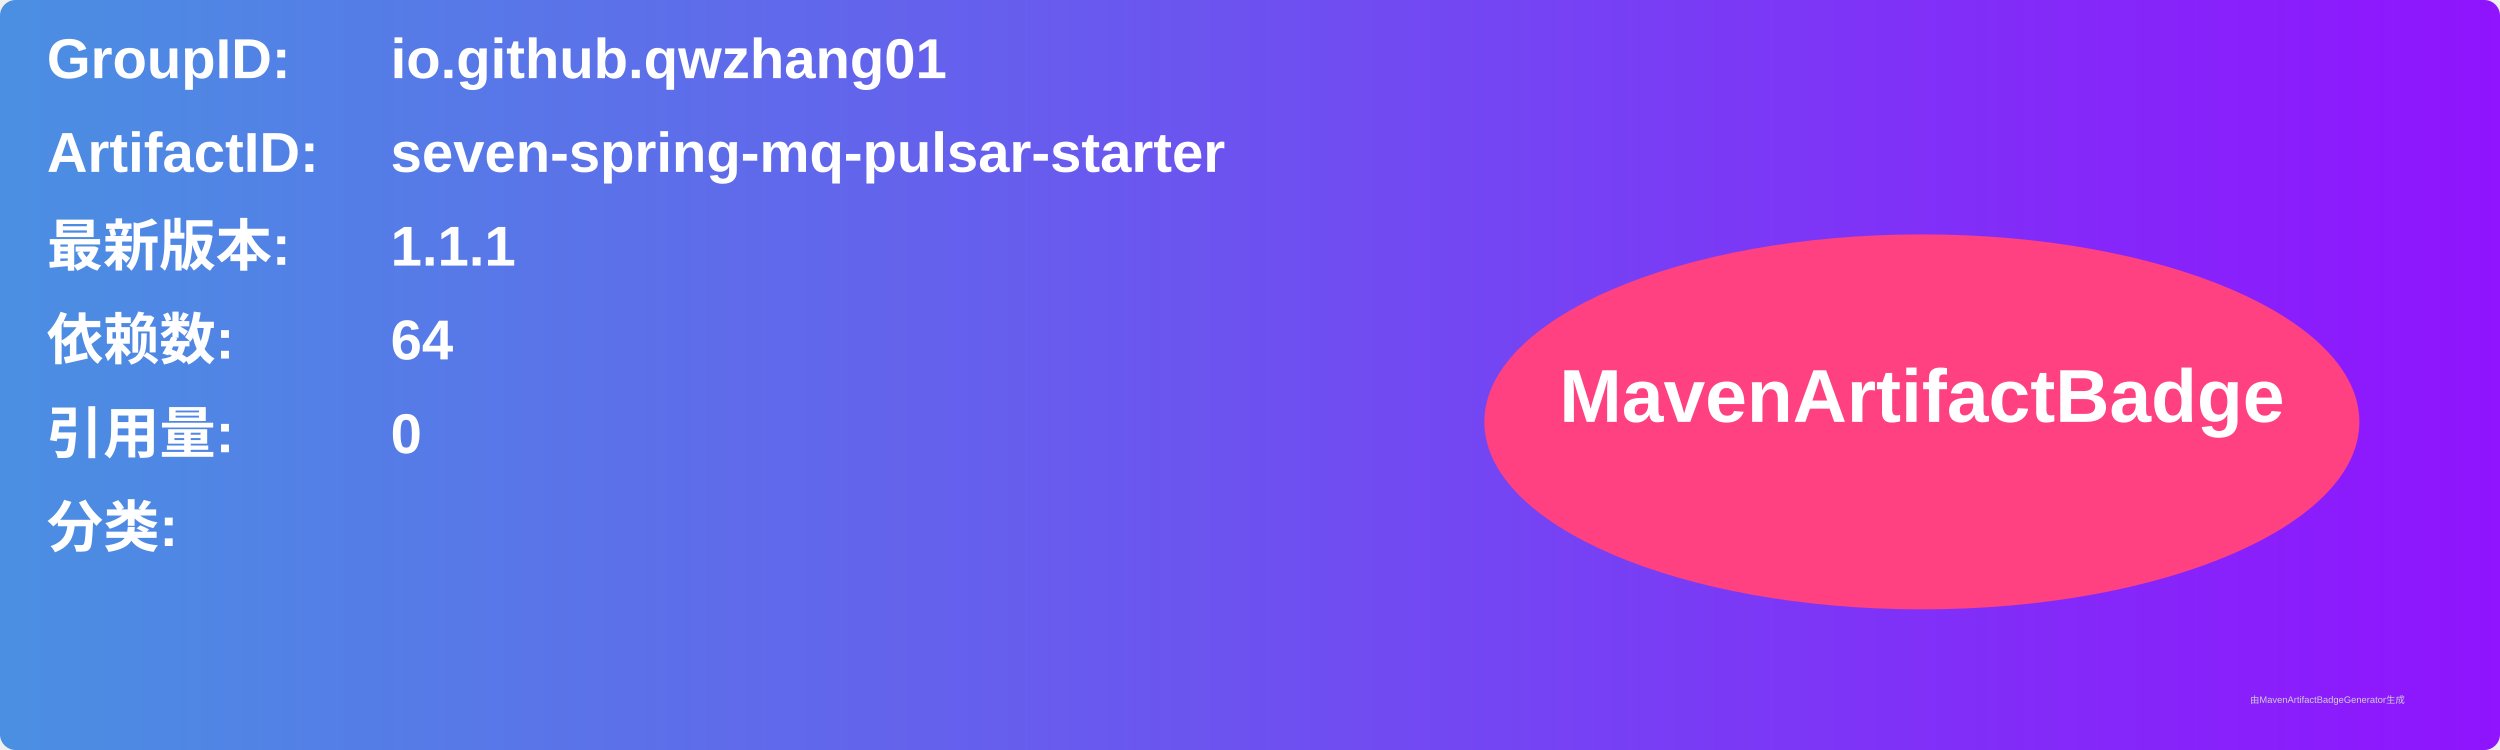
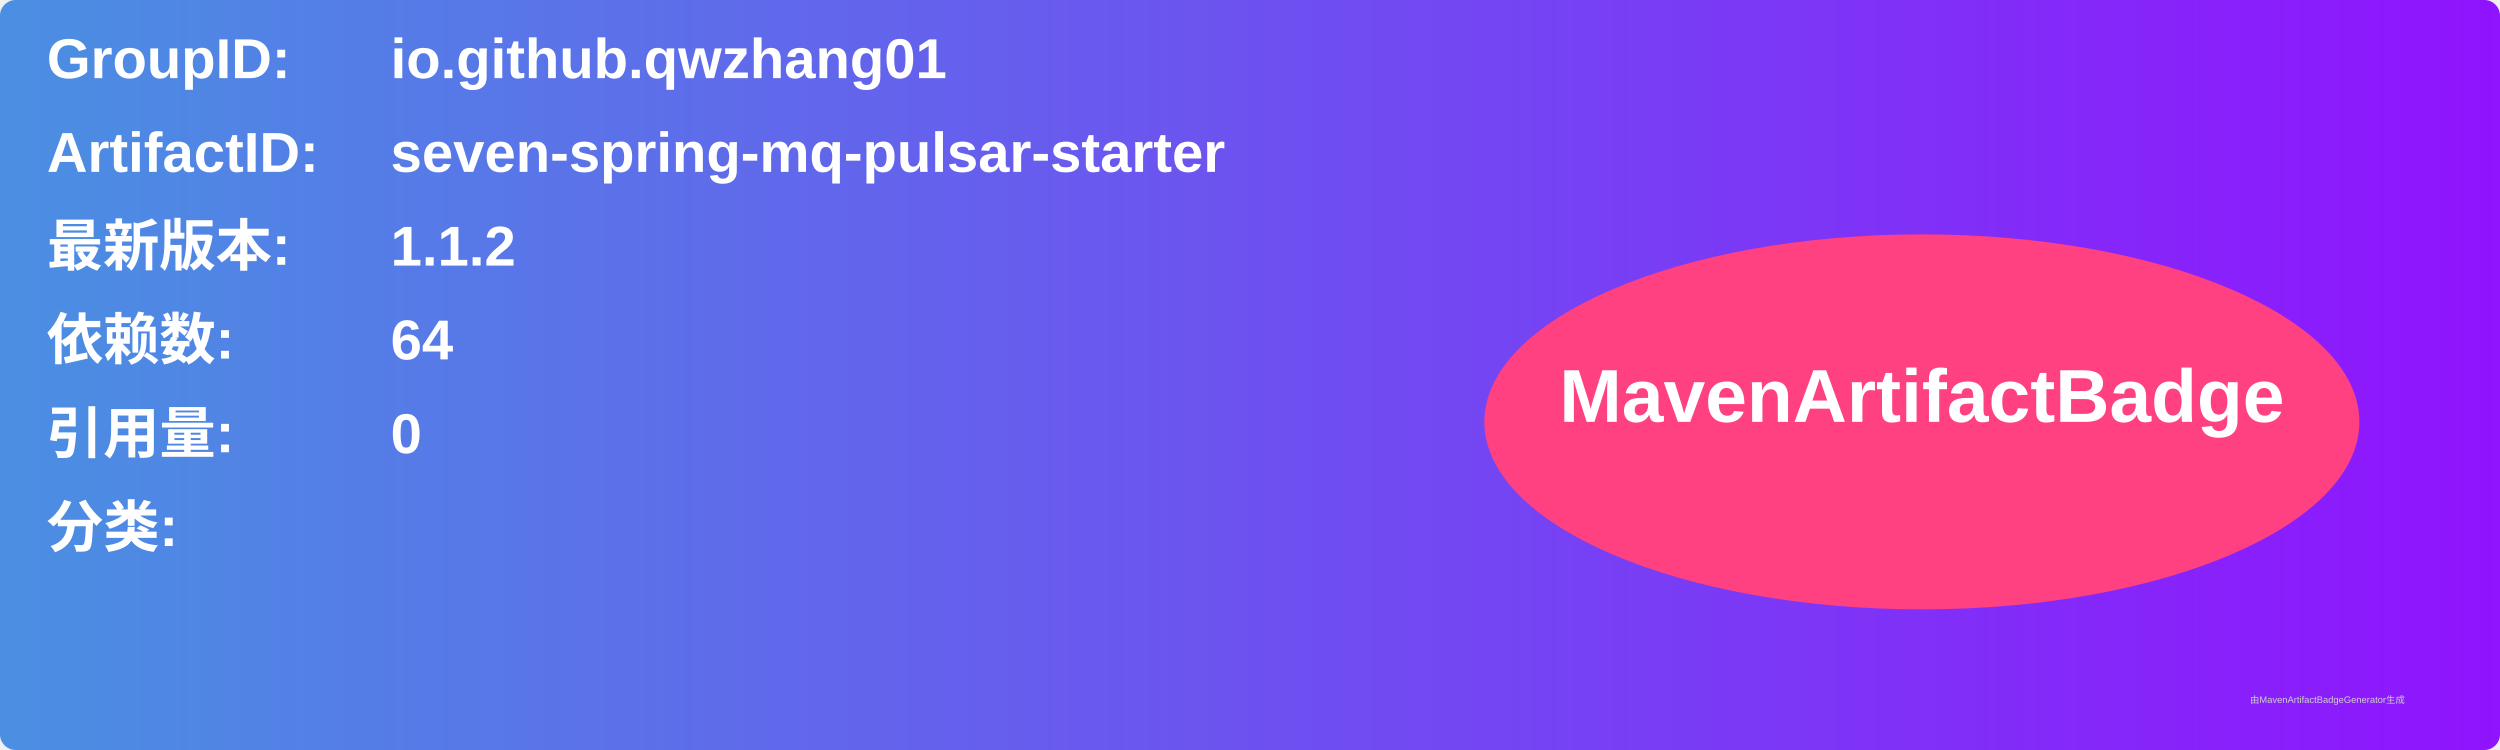
<svg xmlns="http://www.w3.org/2000/svg" width="800" height="240" viewBox="0 0 800 240">
  <linearGradient id="grad" x1="0%" y1="0%" x2="100%" y2="0%">
    <stop offset="0%" stop-color="#4a90e2" />
    <stop offset="100%" stop-color="#9013fe" />
  </linearGradient>
  <rect width="100%" height="100%" rx="5" ry="5" fill="url(#grad)" />
  <g transform="translate(15, 15)">
    <text x="0" y="10" font-family="Arial" font-size="18" fill="white" font-weight="bold" width="260">GroupID:</text>
    <text x="110" y="10" font-family="Arial" font-size="18" fill="white" font-weight="bold" width="460">io.github.qwzhang01</text>
    <text x="0" y="40" font-family="Arial" font-size="18" fill="white" font-weight="bold" width="260">ArtifactID:</text>
    <text x="110" y="40" font-family="Arial" font-size="18" fill="white" font-weight="bold" width="460">seven-spring-mq-pulsar-starter</text>
    <text x="0" y="70" font-family="Arial" font-size="18" fill="white" font-weight="bold">最新版本:</text>
    <text x="110" y="70" font-family="Arial" font-size="18" fill="white" font-weight="bold">
-       <tspan font-weight="bold">1.1.1</tspan>
+       <tspan font-weight="bold">1.1.2</tspan>
    </text>
    <text x="0" y="100" font-family="Arial" font-size="18" fill="white" font-weight="bold">依赖数: </text>
    <text x="110" y="100" font-family="Arial" font-size="18" fill="white">
      <tspan font-weight="bold">64</tspan>
    </text>
    <text x="0" y="130" font-family="Arial" font-size="18" fill="white" font-weight="bold">引用量: </text>
    <text x="110" y="130" font-family="Arial" font-size="18" fill="white">
      <tspan font-weight="bold">0</tspan>
    </text>
    <text x="0" y="160" font-family="Arial" font-size="18" fill="white" font-weight="bold">分类:</text>
    <text x="10" y="190" font-family="Arial" font-size="10" fill="white">
      <tspan font-weight="bold" />
    </text>
    <ellipse cx="600" cy="120" rx="140" ry="60" fill="#ff4081" />
    <text x="600" y="120" text-anchor="middle" font-family="Arial" font-size="24" fill="white" font-weight="bold">MavenArtifactBadge</text>
  </g>
  <text x="720" y="225" font-family="Arial" font-size="3" fill="#d0d0d0">由MavenArtifactBadgeGenerator生成</text>
</svg>
